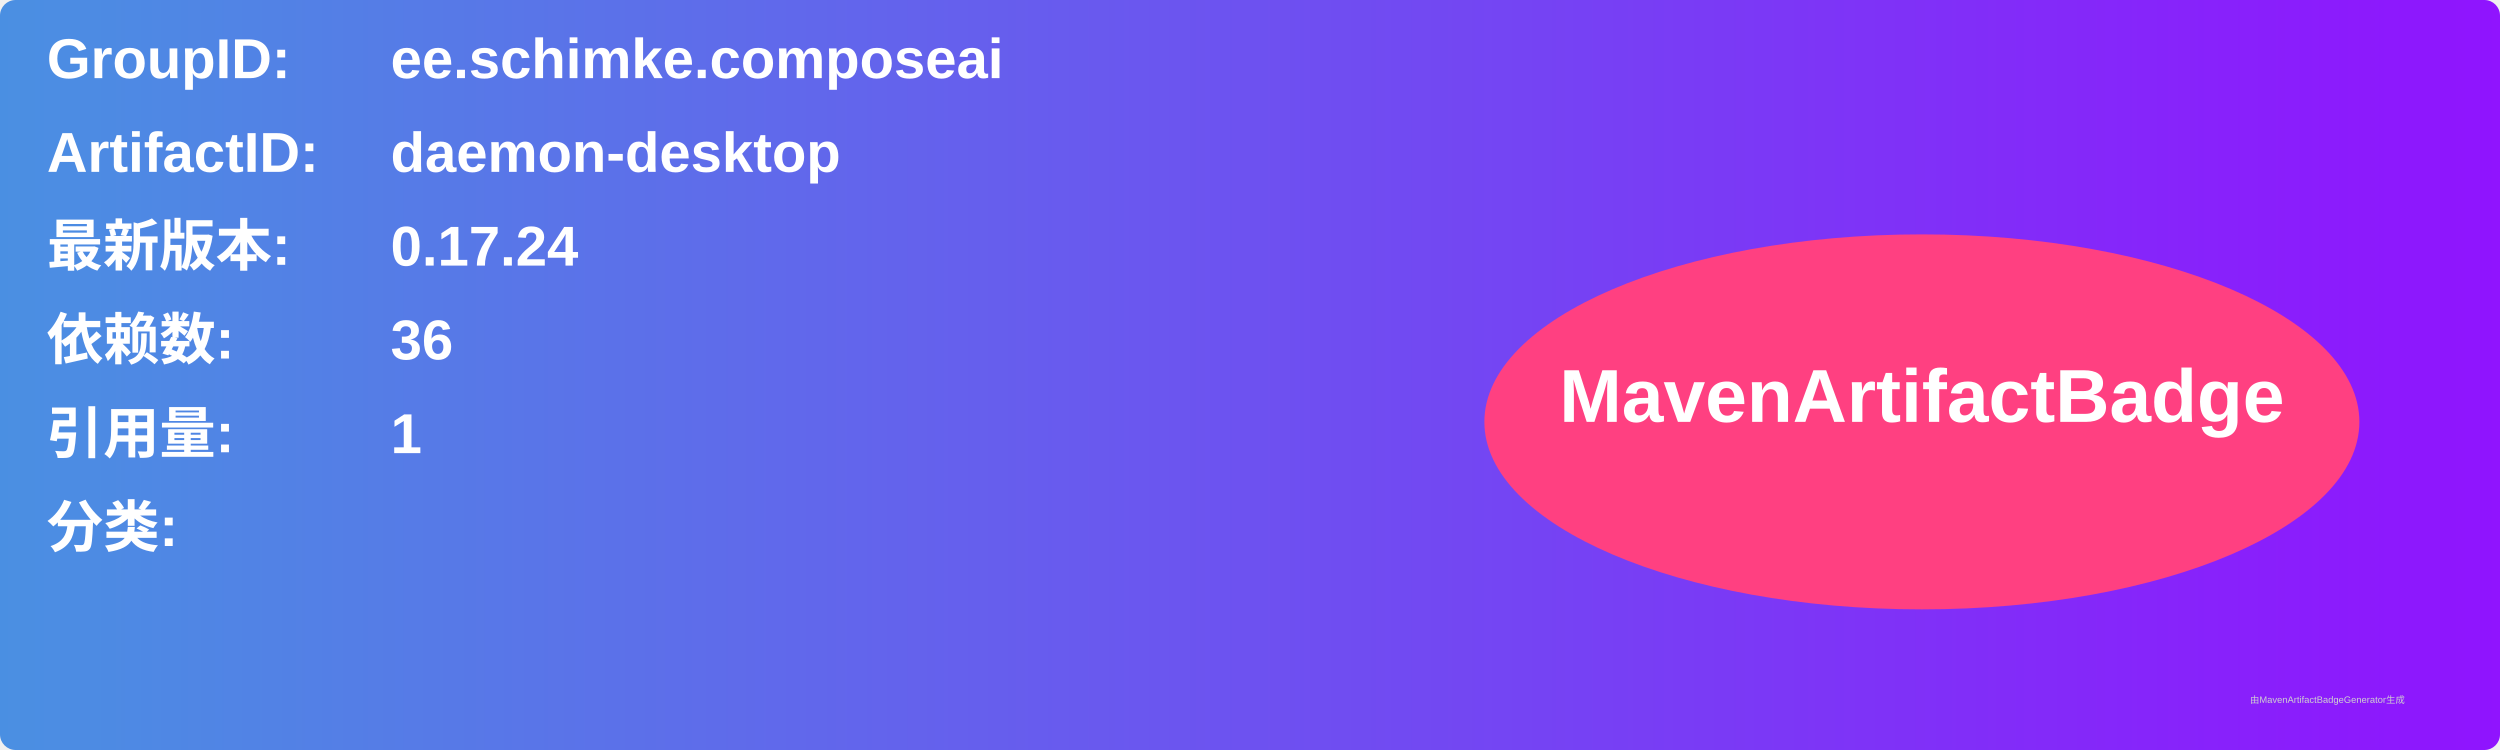
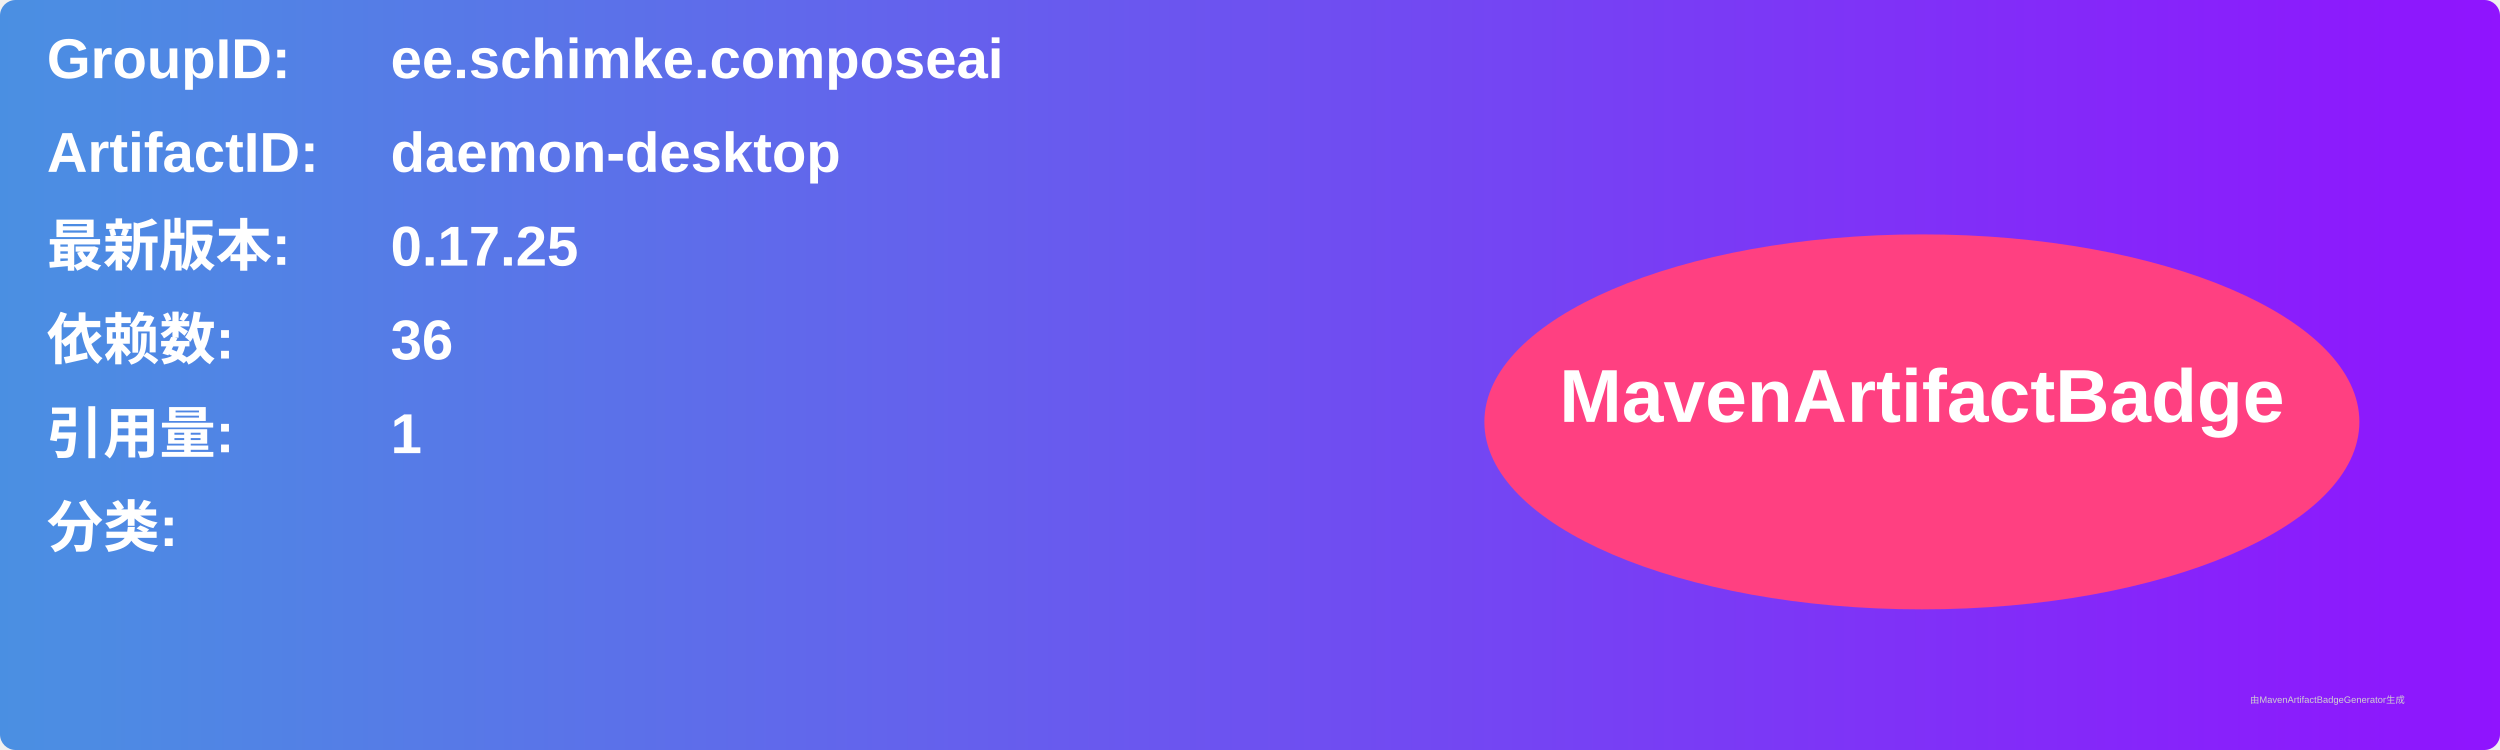
<svg xmlns="http://www.w3.org/2000/svg" width="800" height="240" viewBox="0 0 800 240">
  <linearGradient id="grad" x1="0%" y1="0%" x2="100%" y2="0%">
    <stop offset="0%" stop-color="#4a90e2" />
    <stop offset="100%" stop-color="#9013fe" />
  </linearGradient>
  <rect width="100%" height="100%" rx="5" ry="5" fill="url(#grad)" />
  <g transform="translate(15, 15)">
    <text x="0" y="10" font-family="Arial" font-size="18" fill="white" font-weight="bold" width="260">GroupID:</text>
    <text x="110" y="10" font-family="Arial" font-size="18" fill="white" font-weight="bold" width="460">ee.schimke.composeai</text>
    <text x="0" y="40" font-family="Arial" font-size="18" fill="white" font-weight="bold" width="260">ArtifactID:</text>
    <text x="110" y="40" font-family="Arial" font-size="18" fill="white" font-weight="bold" width="460">daemon-desktop</text>
    <text x="0" y="70" font-family="Arial" font-size="18" fill="white" font-weight="bold">最新版本:</text>
    <text x="110" y="70" font-family="Arial" font-size="18" fill="white" font-weight="bold">
-       <tspan font-weight="bold">0.17.24</tspan>
+       <tspan font-weight="bold">0.17.25</tspan>
    </text>
    <text x="0" y="100" font-family="Arial" font-size="18" fill="white" font-weight="bold">依赖数: </text>
    <text x="110" y="100" font-family="Arial" font-size="18" fill="white">
      <tspan font-weight="bold">36</tspan>
    </text>
    <text x="0" y="130" font-family="Arial" font-size="18" fill="white" font-weight="bold">引用量: </text>
    <text x="110" y="130" font-family="Arial" font-size="18" fill="white">
      <tspan font-weight="bold">1</tspan>
    </text>
    <text x="0" y="160" font-family="Arial" font-size="18" fill="white" font-weight="bold">分类:</text>
    <text x="10" y="190" font-family="Arial" font-size="10" fill="white">
      <tspan font-weight="bold" />
    </text>
    <ellipse cx="600" cy="120" rx="140" ry="60" fill="#ff4081" />
    <text x="600" y="120" text-anchor="middle" font-family="Arial" font-size="24" fill="white" font-weight="bold">MavenArtifactBadge</text>
  </g>
  <text x="720" y="225" font-family="Arial" font-size="3" fill="#d0d0d0">由MavenArtifactBadgeGenerator生成</text>
</svg>
